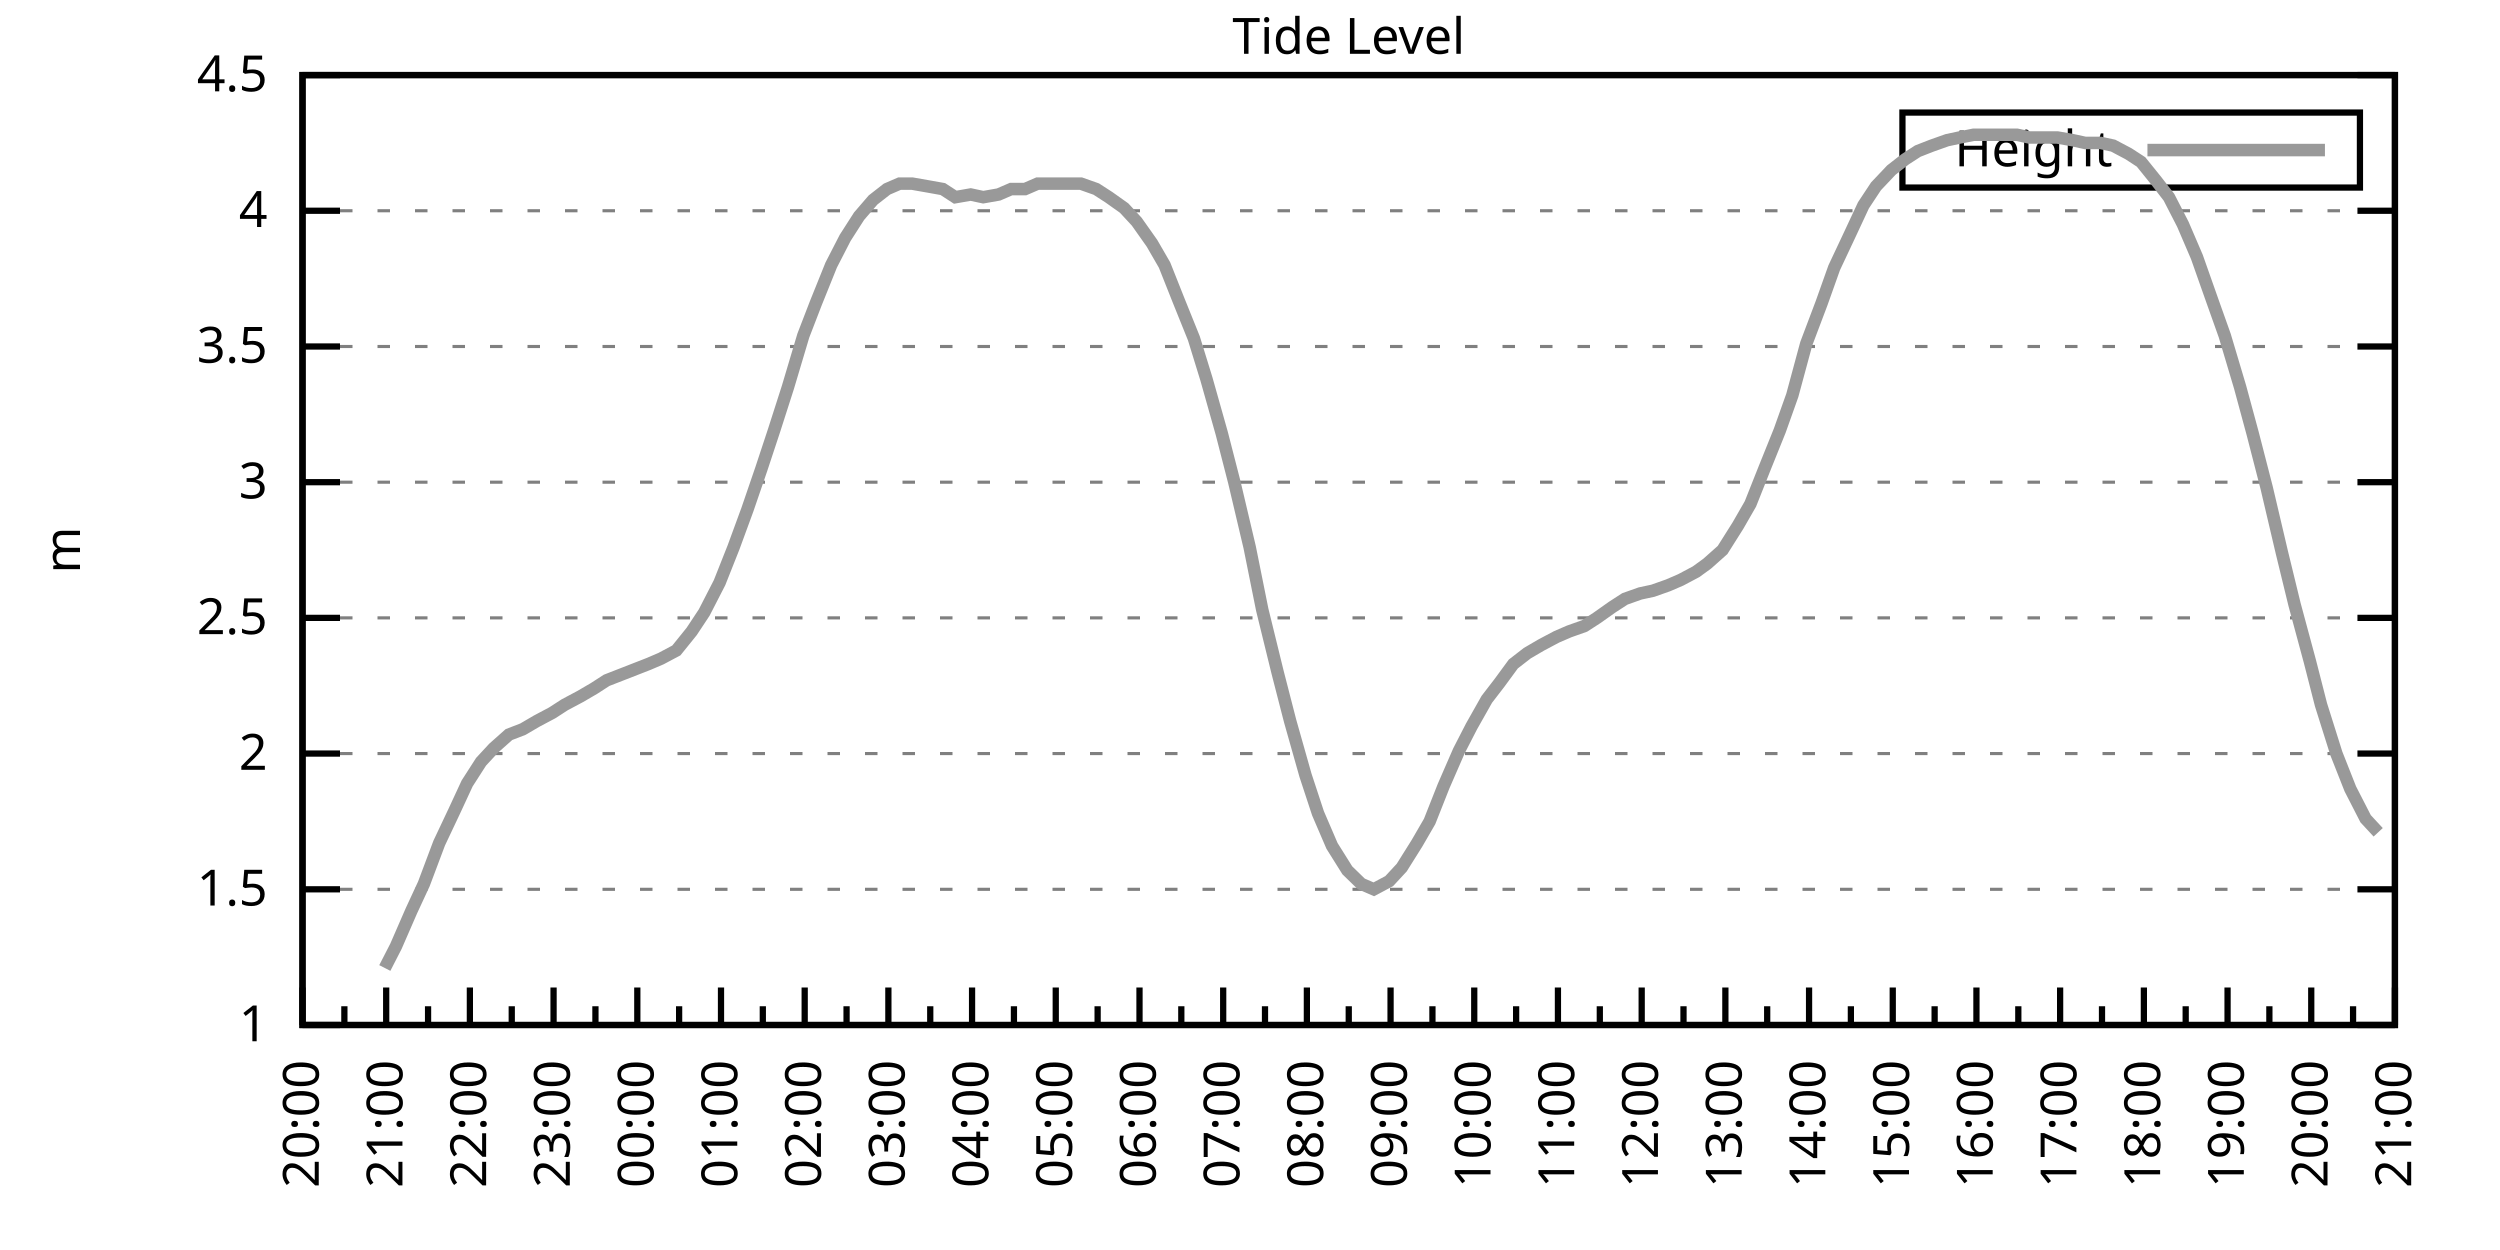
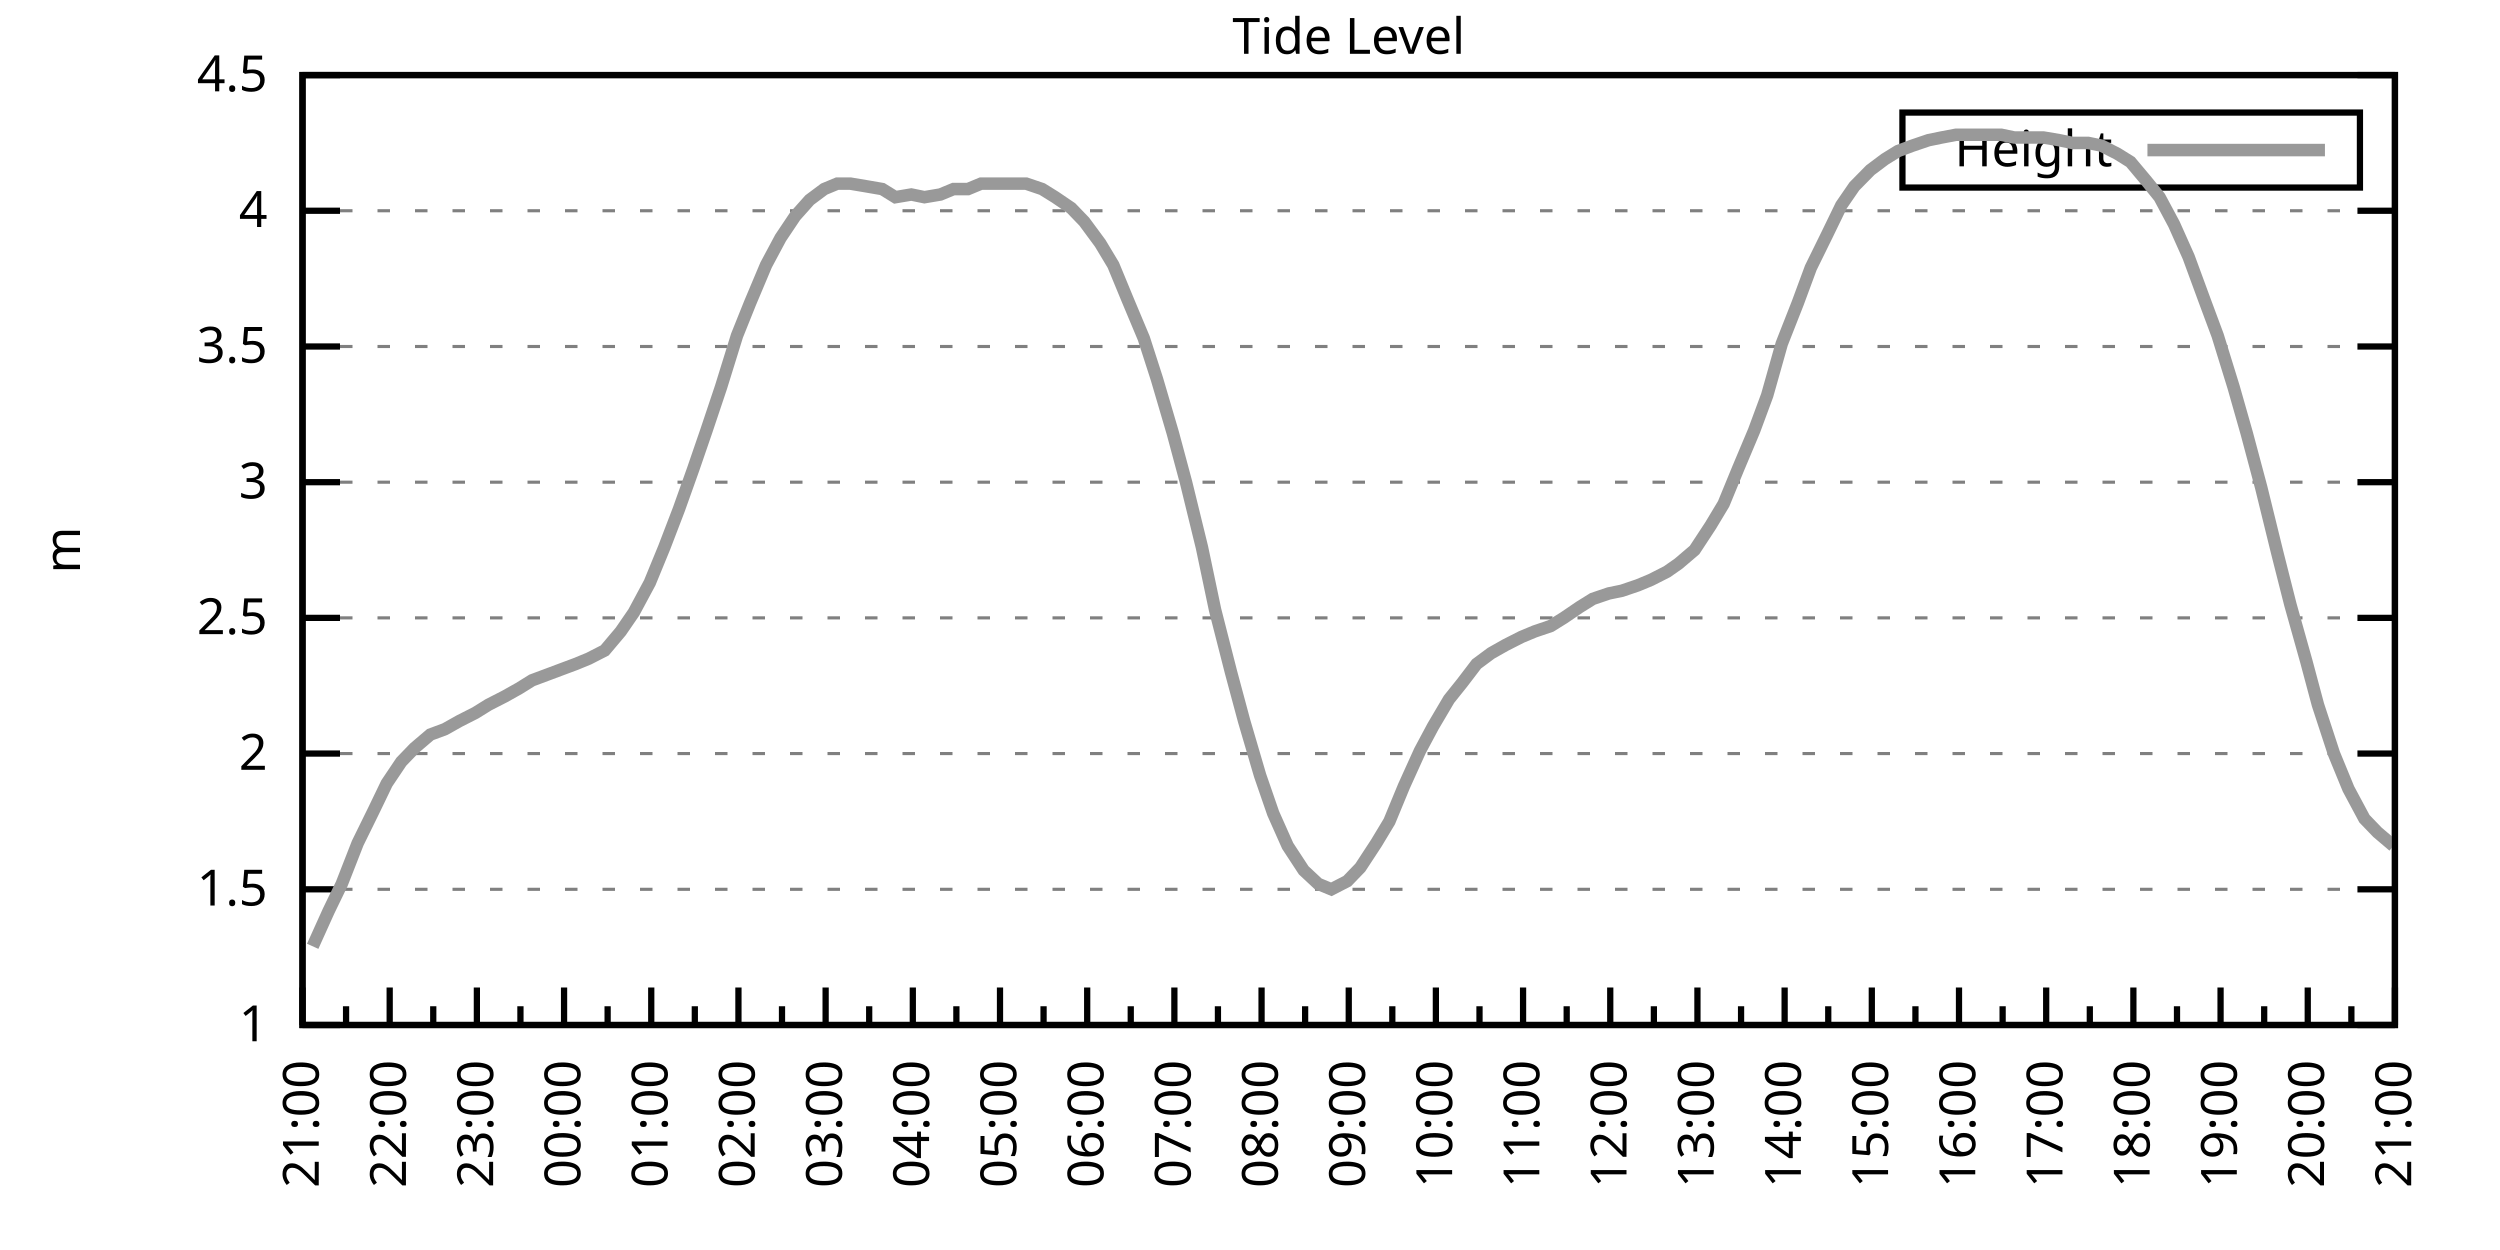
<svg xmlns="http://www.w3.org/2000/svg" xmlns:xlink="http://www.w3.org/1999/xlink" width="400" height="200" viewBox="0 0 400 200">
  <g id="gnuplot_canvas">
    <rect x="0" y="0" width="400" height="200" fill="none" />
    <defs>
      <circle id="gpDot" r="0.5" stroke-width="0.5" stroke="currentColor" />
      <path id="gpPt0" stroke-width="0.333" stroke="currentColor" d="M-1,0 h2 M0,-1 v2" />
      <path id="gpPt1" stroke-width="0.333" stroke="currentColor" d="M-1,-1 L1,1 M1,-1 L-1,1" />
      <path id="gpPt2" stroke-width="0.333" stroke="currentColor" d="M-1,0 L1,0 M0,-1 L0,1 M-1,-1 L1,1 M-1,1 L1,-1" />
      <rect id="gpPt3" stroke-width="0.333" stroke="currentColor" x="-1" y="-1" width="2" height="2" />
      <rect id="gpPt4" stroke-width="0.333" stroke="currentColor" fill="currentColor" x="-1" y="-1" width="2" height="2" />
      <circle id="gpPt5" stroke-width="0.333" stroke="currentColor" cx="0" cy="0" r="1" />
      <use xlink:href="#gpPt5" id="gpPt6" fill="currentColor" stroke="none" />
      <path id="gpPt7" stroke-width="0.333" stroke="currentColor" d="M0,-1.33 L-1.33,0.67 L1.33,0.67 z" />
      <use xlink:href="#gpPt7" id="gpPt8" fill="currentColor" stroke="none" />
      <use xlink:href="#gpPt7" id="gpPt9" stroke="currentColor" transform="rotate(180)" />
      <use xlink:href="#gpPt9" id="gpPt10" fill="currentColor" stroke="none" />
      <use xlink:href="#gpPt3" id="gpPt11" stroke="currentColor" transform="rotate(45)" />
      <use xlink:href="#gpPt11" id="gpPt12" fill="currentColor" stroke="none" />
      <path id="gpPt13" stroke-width="0.333" stroke="currentColor" d="M0,1.330 L1.265,0.411 L0.782,-1.067 L-0.782,-1.076 L-1.265,0.411 z" />
      <use xlink:href="#gpPt13" id="gpPt14" fill="currentColor" stroke="none" />
      <filter id="textbox" filterUnits="objectBoundingBox" x="0" y="0" height="1" width="1">
        <feFlood flood-color="white" flood-opacity="1" result="bgnd" />
        <feComposite in="SourceGraphic" in2="bgnd" operator="atop" />
      </filter>
      <filter id="greybox" filterUnits="objectBoundingBox" x="0" y="0" height="1" width="1">
        <feFlood flood-color="lightgrey" flood-opacity="1" result="grey" />
        <feComposite in="SourceGraphic" in2="grey" operator="atop" />
      </filter>
    </defs>
    <g fill="none" color="white" stroke="currentColor" stroke-width="1.00" stroke-linecap="butt" stroke-linejoin="miter">
</g>
    <g fill="none" color="black" stroke="currentColor" stroke-width="1.00" stroke-linecap="butt" stroke-linejoin="miter">
      <g stroke="none" shape-rendering="crispEdges">
        <polygon fill="rgb(255, 255, 255)" points="48.40,164.00 383.18,164.00 383.18,12.02 48.40,12.02 " />
      </g>
    </g>
    <g fill="none" color="black" stroke="currentColor" stroke-width="1.00" stroke-linecap="butt" stroke-linejoin="miter">
</g>
    <g fill="none" color="black" stroke="black" stroke-width="0.50" stroke-linecap="butt" stroke-linejoin="miter">
</g>
    <g fill="none" color="gray" stroke="currentColor" stroke-width="0.50" stroke-linecap="butt" stroke-linejoin="miter">
      <path stroke="gray" stroke-dasharray="2,4" class="gridline" d="M48.40,164.00 L383.19,164.00  " />
    </g>
    <g fill="none" color="gray" stroke="gray" stroke-width="1.00" stroke-linecap="butt" stroke-linejoin="miter">
</g>
    <g fill="none" color="black" stroke="currentColor" stroke-width="1.00" stroke-linecap="butt" stroke-linejoin="miter">
      <path stroke="black" d="M48.40,164.00 L54.40,164.00 M383.19,164.00 L377.19,164.00  " />
      <g transform="translate(42.80,166.60)" stroke="none" fill="black" font-family="Sans" font-size="8.00" text-anchor="end">
        <text>
          <tspan font-family="Sans"> 1</tspan>
        </text>
      </g>
    </g>
    <g fill="none" color="black" stroke="currentColor" stroke-width="1.00" stroke-linecap="butt" stroke-linejoin="miter">
</g>
    <g fill="none" color="black" stroke="black" stroke-width="0.50" stroke-linecap="butt" stroke-linejoin="miter">
</g>
    <g fill="none" color="gray" stroke="currentColor" stroke-width="0.50" stroke-linecap="butt" stroke-linejoin="miter">
      <path stroke="gray" stroke-dasharray="2,4" class="gridline" d="M48.40,142.29 L383.19,142.29  " />
    </g>
    <g fill="none" color="gray" stroke="gray" stroke-width="1.00" stroke-linecap="butt" stroke-linejoin="miter">
</g>
    <g fill="none" color="black" stroke="currentColor" stroke-width="1.00" stroke-linecap="butt" stroke-linejoin="miter">
      <path stroke="black" d="M48.40,142.29 L54.40,142.29 M383.19,142.29 L377.19,142.29  " />
      <g transform="translate(42.80,144.89)" stroke="none" fill="black" font-family="Sans" font-size="8.00" text-anchor="end">
        <text>
          <tspan font-family="Sans"> 1.5</tspan>
        </text>
      </g>
    </g>
    <g fill="none" color="black" stroke="currentColor" stroke-width="1.00" stroke-linecap="butt" stroke-linejoin="miter">
</g>
    <g fill="none" color="black" stroke="black" stroke-width="0.50" stroke-linecap="butt" stroke-linejoin="miter">
</g>
    <g fill="none" color="gray" stroke="currentColor" stroke-width="0.50" stroke-linecap="butt" stroke-linejoin="miter">
      <path stroke="gray" stroke-dasharray="2,4" class="gridline" d="M48.40,120.57 L383.19,120.57  " />
    </g>
    <g fill="none" color="gray" stroke="gray" stroke-width="1.00" stroke-linecap="butt" stroke-linejoin="miter">
</g>
    <g fill="none" color="black" stroke="currentColor" stroke-width="1.00" stroke-linecap="butt" stroke-linejoin="miter">
      <path stroke="black" d="M48.40,120.57 L54.40,120.57 M383.19,120.57 L377.19,120.57  " />
      <g transform="translate(42.80,123.17)" stroke="none" fill="black" font-family="Sans" font-size="8.00" text-anchor="end">
        <text>
          <tspan font-family="Sans"> 2</tspan>
        </text>
      </g>
    </g>
    <g fill="none" color="black" stroke="currentColor" stroke-width="1.00" stroke-linecap="butt" stroke-linejoin="miter">
</g>
    <g fill="none" color="black" stroke="black" stroke-width="0.50" stroke-linecap="butt" stroke-linejoin="miter">
</g>
    <g fill="none" color="gray" stroke="currentColor" stroke-width="0.50" stroke-linecap="butt" stroke-linejoin="miter">
      <path stroke="gray" stroke-dasharray="2,4" class="gridline" d="M48.40,98.86 L383.19,98.86  " />
    </g>
    <g fill="none" color="gray" stroke="gray" stroke-width="1.00" stroke-linecap="butt" stroke-linejoin="miter">
</g>
    <g fill="none" color="black" stroke="currentColor" stroke-width="1.00" stroke-linecap="butt" stroke-linejoin="miter">
      <path stroke="black" d="M48.40,98.86 L54.40,98.86 M383.19,98.86 L377.19,98.86  " />
      <g transform="translate(42.80,101.46)" stroke="none" fill="black" font-family="Sans" font-size="8.00" text-anchor="end">
        <text>
          <tspan font-family="Sans"> 2.5</tspan>
        </text>
      </g>
    </g>
    <g fill="none" color="black" stroke="currentColor" stroke-width="1.00" stroke-linecap="butt" stroke-linejoin="miter">
</g>
    <g fill="none" color="black" stroke="black" stroke-width="0.50" stroke-linecap="butt" stroke-linejoin="miter">
</g>
    <g fill="none" color="gray" stroke="currentColor" stroke-width="0.50" stroke-linecap="butt" stroke-linejoin="miter">
      <path stroke="gray" stroke-dasharray="2,4" class="gridline" d="M48.40,77.15 L383.19,77.15  " />
    </g>
    <g fill="none" color="gray" stroke="gray" stroke-width="1.00" stroke-linecap="butt" stroke-linejoin="miter">
</g>
    <g fill="none" color="black" stroke="currentColor" stroke-width="1.00" stroke-linecap="butt" stroke-linejoin="miter">
      <path stroke="black" d="M48.40,77.15 L54.40,77.15 M383.19,77.15 L377.19,77.15  " />
      <g transform="translate(42.80,79.75)" stroke="none" fill="black" font-family="Sans" font-size="8.00" text-anchor="end">
        <text>
          <tspan font-family="Sans"> 3</tspan>
        </text>
      </g>
    </g>
    <g fill="none" color="black" stroke="currentColor" stroke-width="1.00" stroke-linecap="butt" stroke-linejoin="miter">
</g>
    <g fill="none" color="black" stroke="black" stroke-width="0.50" stroke-linecap="butt" stroke-linejoin="miter">
</g>
    <g fill="none" color="gray" stroke="currentColor" stroke-width="0.50" stroke-linecap="butt" stroke-linejoin="miter">
      <path stroke="gray" stroke-dasharray="2,4" class="gridline" d="M48.40,55.44 L383.19,55.44  " />
    </g>
    <g fill="none" color="gray" stroke="gray" stroke-width="1.00" stroke-linecap="butt" stroke-linejoin="miter">
</g>
    <g fill="none" color="black" stroke="currentColor" stroke-width="1.00" stroke-linecap="butt" stroke-linejoin="miter">
      <path stroke="black" d="M48.40,55.44 L54.40,55.44 M383.19,55.44 L377.19,55.44  " />
      <g transform="translate(42.80,58.04)" stroke="none" fill="black" font-family="Sans" font-size="8.00" text-anchor="end">
        <text>
          <tspan font-family="Sans"> 3.5</tspan>
        </text>
      </g>
    </g>
    <g fill="none" color="black" stroke="currentColor" stroke-width="1.00" stroke-linecap="butt" stroke-linejoin="miter">
</g>
    <g fill="none" color="black" stroke="black" stroke-width="0.50" stroke-linecap="butt" stroke-linejoin="miter">
</g>
    <g fill="none" color="gray" stroke="currentColor" stroke-width="0.50" stroke-linecap="butt" stroke-linejoin="miter">
      <path stroke="gray" stroke-dasharray="2,4" class="gridline" d="M48.40,33.72 L383.19,33.72  " />
    </g>
    <g fill="none" color="gray" stroke="gray" stroke-width="1.00" stroke-linecap="butt" stroke-linejoin="miter">
</g>
    <g fill="none" color="black" stroke="currentColor" stroke-width="1.00" stroke-linecap="butt" stroke-linejoin="miter">
      <path stroke="black" d="M48.40,33.72 L54.40,33.72 M383.19,33.72 L377.19,33.72  " />
      <g transform="translate(42.80,36.32)" stroke="none" fill="black" font-family="Sans" font-size="8.00" text-anchor="end">
        <text>
          <tspan font-family="Sans"> 4</tspan>
        </text>
      </g>
    </g>
    <g fill="none" color="black" stroke="currentColor" stroke-width="1.00" stroke-linecap="butt" stroke-linejoin="miter">
</g>
    <g fill="none" color="black" stroke="black" stroke-width="0.50" stroke-linecap="butt" stroke-linejoin="miter">
</g>
    <g fill="none" color="gray" stroke="currentColor" stroke-width="0.50" stroke-linecap="butt" stroke-linejoin="miter">
      <path stroke="gray" stroke-dasharray="2,4" class="gridline" d="M48.40,12.01 L383.19,12.01  " />
    </g>
    <g fill="none" color="gray" stroke="gray" stroke-width="1.00" stroke-linecap="butt" stroke-linejoin="miter">
</g>
    <g fill="none" color="black" stroke="currentColor" stroke-width="1.00" stroke-linecap="butt" stroke-linejoin="miter">
      <path stroke="black" d="M48.40,12.01 L54.40,12.01 M383.19,12.01 L377.19,12.01  " />
      <g transform="translate(42.80,14.61)" stroke="none" fill="black" font-family="Sans" font-size="8.00" text-anchor="end">
        <text>
          <tspan font-family="Sans"> 4.5</tspan>
        </text>
      </g>
    </g>
    <g fill="none" color="black" stroke="currentColor" stroke-width="1.00" stroke-linecap="butt" stroke-linejoin="miter">
      <path stroke="black" d="M48.40,164.00 L48.40,158.00  " />
      <g transform="translate(51.00,169.60) rotate(270)" stroke="none" fill="black" font-family="Sans" font-size="8.00" text-anchor="end">
        <text>
+           <tspan font-family="Sans">21:00</tspan>
+         </text>
+       </g>
+     </g>
+     <g fill="none" color="black" stroke="currentColor" stroke-width="1.00" stroke-linecap="butt" stroke-linejoin="miter">
+       <path stroke="black" d="M55.37,164.00 L55.37,161.00 M62.35,164.00 L62.35,158.00  " />
+       <g transform="translate(64.95,169.60) rotate(270)" stroke="none" fill="black" font-family="Sans" font-size="8.00" text-anchor="end">
+         <text>
+           <tspan font-family="Sans">22:00</tspan>
+         </text>
+       </g>
+     </g>
+     <g fill="none" color="black" stroke="currentColor" stroke-width="1.00" stroke-linecap="butt" stroke-linejoin="miter">
+       <path stroke="black" d="M69.32,164.00 L69.32,161.00 M76.30,164.00 L76.30,158.00  " />
+       <g transform="translate(78.90,169.60) rotate(270)" stroke="none" fill="black" font-family="Sans" font-size="8.00" text-anchor="end">
+         <text>
+           <tspan font-family="Sans">23:00</tspan>
+         </text>
+       </g>
+     </g>
+     <g fill="none" color="black" stroke="currentColor" stroke-width="1.00" stroke-linecap="butt" stroke-linejoin="miter">
+       <path stroke="black" d="M83.27,164.00 L83.27,161.00 M90.25,164.00 L90.25,158.00  " />
+       <g transform="translate(92.85,169.60) rotate(270)" stroke="none" fill="black" font-family="Sans" font-size="8.00" text-anchor="end">
+         <text>
+           <tspan font-family="Sans">00:00</tspan>
+         </text>
+       </g>
+     </g>
+     <g fill="none" color="black" stroke="currentColor" stroke-width="1.00" stroke-linecap="butt" stroke-linejoin="miter">
+       <path stroke="black" d="M97.22,164.00 L97.22,161.00 M104.20,164.00 L104.20,158.00  " />
+       <g transform="translate(106.80,169.60) rotate(270)" stroke="none" fill="black" font-family="Sans" font-size="8.00" text-anchor="end">
+         <text>
+           <tspan font-family="Sans">01:00</tspan>
+         </text>
+       </g>
+     </g>
+     <g fill="none" color="black" stroke="currentColor" stroke-width="1.00" stroke-linecap="butt" stroke-linejoin="miter">
+       <path stroke="black" d="M111.17,164.00 L111.17,161.00 M118.15,164.00 L118.15,158.00  " />
+       <g transform="translate(120.75,169.60) rotate(270)" stroke="none" fill="black" font-family="Sans" font-size="8.00" text-anchor="end">
+         <text>
+           <tspan font-family="Sans">02:00</tspan>
+         </text>
+       </g>
+     </g>
+     <g fill="none" color="black" stroke="currentColor" stroke-width="1.00" stroke-linecap="butt" stroke-linejoin="miter">
+       <path stroke="black" d="M125.12,164.00 L125.12,161.00 M132.10,164.00 L132.10,158.00  " />
+       <g transform="translate(134.70,169.60) rotate(270)" stroke="none" fill="black" font-family="Sans" font-size="8.00" text-anchor="end">
+         <text>
+           <tspan font-family="Sans">03:00</tspan>
+         </text>
+       </g>
+     </g>
+     <g fill="none" color="black" stroke="currentColor" stroke-width="1.00" stroke-linecap="butt" stroke-linejoin="miter">
+       <path stroke="black" d="M139.07,164.00 L139.07,161.00 M146.05,164.00 L146.05,158.00  " />
+       <g transform="translate(148.65,169.60) rotate(270)" stroke="none" fill="black" font-family="Sans" font-size="8.00" text-anchor="end">
+         <text>
+           <tspan font-family="Sans">04:00</tspan>
+         </text>
+       </g>
+     </g>
+     <g fill="none" color="black" stroke="currentColor" stroke-width="1.00" stroke-linecap="butt" stroke-linejoin="miter">
+       <path stroke="black" d="M153.02,164.00 L153.02,161.00 M160.00,164.00 L160.00,158.00  " />
+       <g transform="translate(162.60,169.60) rotate(270)" stroke="none" fill="black" font-family="Sans" font-size="8.00" text-anchor="end">
+         <text>
+           <tspan font-family="Sans">05:00</tspan>
+         </text>
+       </g>
+     </g>
+     <g fill="none" color="black" stroke="currentColor" stroke-width="1.00" stroke-linecap="butt" stroke-linejoin="miter">
+       <path stroke="black" d="M166.97,164.00 L166.97,161.00 M173.95,164.00 L173.95,158.00  " />
+       <g transform="translate(176.55,169.60) rotate(270)" stroke="none" fill="black" font-family="Sans" font-size="8.00" text-anchor="end">
+         <text>
+           <tspan font-family="Sans">06:00</tspan>
+         </text>
+       </g>
+     </g>
+     <g fill="none" color="black" stroke="currentColor" stroke-width="1.00" stroke-linecap="butt" stroke-linejoin="miter">
+       <path stroke="black" d="M180.92,164.00 L180.92,161.00 M187.90,164.00 L187.90,158.00  " />
+       <g transform="translate(190.50,169.60) rotate(270)" stroke="none" fill="black" font-family="Sans" font-size="8.00" text-anchor="end">
+         <text>
+           <tspan font-family="Sans">07:00</tspan>
+         </text>
+       </g>
+     </g>
+     <g fill="none" color="black" stroke="currentColor" stroke-width="1.00" stroke-linecap="butt" stroke-linejoin="miter">
+       <path stroke="black" d="M194.87,164.00 L194.87,161.00 M201.85,164.00 L201.85,158.00  " />
+       <g transform="translate(204.45,169.60) rotate(270)" stroke="none" fill="black" font-family="Sans" font-size="8.00" text-anchor="end">
+         <text>
+           <tspan font-family="Sans">08:00</tspan>
+         </text>
+       </g>
+     </g>
+     <g fill="none" color="black" stroke="currentColor" stroke-width="1.00" stroke-linecap="butt" stroke-linejoin="miter">
+       <path stroke="black" d="M208.82,164.00 L208.82,161.00 M215.80,164.00 L215.80,158.00  " />
+       <g transform="translate(218.40,169.60) rotate(270)" stroke="none" fill="black" font-family="Sans" font-size="8.00" text-anchor="end">
+         <text>
+           <tspan font-family="Sans">09:00</tspan>
+         </text>
+       </g>
+     </g>
+     <g fill="none" color="black" stroke="currentColor" stroke-width="1.00" stroke-linecap="butt" stroke-linejoin="miter">
+       <path stroke="black" d="M222.77,164.00 L222.77,161.00 M229.74,164.00 L229.74,158.00  " />
+       <g transform="translate(232.34,169.60) rotate(270)" stroke="none" fill="black" font-family="Sans" font-size="8.00" text-anchor="end">
+         <text>
+           <tspan font-family="Sans">10:00</tspan>
+         </text>
+       </g>
+     </g>
+     <g fill="none" color="black" stroke="currentColor" stroke-width="1.00" stroke-linecap="butt" stroke-linejoin="miter">
+       <path stroke="black" d="M236.72,164.00 L236.72,161.00 M243.69,164.00 L243.69,158.00  " />
+       <g transform="translate(246.29,169.60) rotate(270)" stroke="none" fill="black" font-family="Sans" font-size="8.00" text-anchor="end">
+         <text>
+           <tspan font-family="Sans">11:00</tspan>
+         </text>
+       </g>
+     </g>
+     <g fill="none" color="black" stroke="currentColor" stroke-width="1.00" stroke-linecap="butt" stroke-linejoin="miter">
+       <path stroke="black" d="M250.67,164.00 L250.67,161.00 M257.64,164.00 L257.64,158.00  " />
+       <g transform="translate(260.24,169.60) rotate(270)" stroke="none" fill="black" font-family="Sans" font-size="8.00" text-anchor="end">
+         <text>
+           <tspan font-family="Sans">12:00</tspan>
+         </text>
+       </g>
+     </g>
+     <g fill="none" color="black" stroke="currentColor" stroke-width="1.00" stroke-linecap="butt" stroke-linejoin="miter">
+       <path stroke="black" d="M264.62,164.00 L264.62,161.00 M271.59,164.00 L271.59,158.00  " />
+       <g transform="translate(274.19,169.60) rotate(270)" stroke="none" fill="black" font-family="Sans" font-size="8.00" text-anchor="end">
+         <text>
+           <tspan font-family="Sans">13:00</tspan>
+         </text>
+       </g>
+     </g>
+     <g fill="none" color="black" stroke="currentColor" stroke-width="1.00" stroke-linecap="butt" stroke-linejoin="miter">
+       <path stroke="black" d="M278.57,164.00 L278.57,161.00 M285.54,164.00 L285.54,158.00  " />
+       <g transform="translate(288.14,169.60) rotate(270)" stroke="none" fill="black" font-family="Sans" font-size="8.00" text-anchor="end">
+         <text>
+           <tspan font-family="Sans">14:00</tspan>
+         </text>
+       </g>
+     </g>
+     <g fill="none" color="black" stroke="currentColor" stroke-width="1.00" stroke-linecap="butt" stroke-linejoin="miter">
+       <path stroke="black" d="M292.52,164.00 L292.52,161.00 M299.49,164.00 L299.49,158.00  " />
+       <g transform="translate(302.09,169.60) rotate(270)" stroke="none" fill="black" font-family="Sans" font-size="8.00" text-anchor="end">
+         <text>
+           <tspan font-family="Sans">15:00</tspan>
+         </text>
+       </g>
+     </g>
+     <g fill="none" color="black" stroke="currentColor" stroke-width="1.00" stroke-linecap="butt" stroke-linejoin="miter">
+       <path stroke="black" d="M306.47,164.00 L306.47,161.00 M313.44,164.00 L313.44,158.00  " />
+       <g transform="translate(316.04,169.60) rotate(270)" stroke="none" fill="black" font-family="Sans" font-size="8.00" text-anchor="end">
+         <text>
+           <tspan font-family="Sans">16:00</tspan>
+         </text>
+       </g>
+     </g>
+     <g fill="none" color="black" stroke="currentColor" stroke-width="1.00" stroke-linecap="butt" stroke-linejoin="miter">
+       <path stroke="black" d="M320.42,164.00 L320.42,161.00 M327.39,164.00 L327.39,158.00  " />
+       <g transform="translate(329.99,169.60) rotate(270)" stroke="none" fill="black" font-family="Sans" font-size="8.00" text-anchor="end">
+         <text>
+           <tspan font-family="Sans">17:00</tspan>
+         </text>
+       </g>
+     </g>
+     <g fill="none" color="black" stroke="currentColor" stroke-width="1.00" stroke-linecap="butt" stroke-linejoin="miter">
+       <path stroke="black" d="M334.37,164.00 L334.37,161.00 M341.34,164.00 L341.34,158.00  " />
+       <g transform="translate(343.94,169.60) rotate(270)" stroke="none" fill="black" font-family="Sans" font-size="8.00" text-anchor="end">
+         <text>
+           <tspan font-family="Sans">18:00</tspan>
+         </text>
+       </g>
+     </g>
+     <g fill="none" color="black" stroke="currentColor" stroke-width="1.00" stroke-linecap="butt" stroke-linejoin="miter">
+       <path stroke="black" d="M348.32,164.00 L348.32,161.00 M355.29,164.00 L355.29,158.00  " />
+       <g transform="translate(357.89,169.60) rotate(270)" stroke="none" fill="black" font-family="Sans" font-size="8.00" text-anchor="end">
+         <text>
+           <tspan font-family="Sans">19:00</tspan>
+         </text>
+       </g>
+     </g>
+     <g fill="none" color="black" stroke="currentColor" stroke-width="1.00" stroke-linecap="butt" stroke-linejoin="miter">
+       <path stroke="black" d="M362.27,164.00 L362.27,161.00 M369.24,164.00 L369.24,158.00  " />
+       <g transform="translate(371.84,169.60) rotate(270)" stroke="none" fill="black" font-family="Sans" font-size="8.00" text-anchor="end">
+         <text>
          <tspan font-family="Sans">20:00</tspan>
        </text>
      </g>
    </g>
    <g fill="none" color="black" stroke="currentColor" stroke-width="1.00" stroke-linecap="butt" stroke-linejoin="miter">
-       <path stroke="black" d="M55.10,164.00 L55.10,161.00 M61.79,164.00 L61.79,158.00  " />
-       <g transform="translate(64.39,169.60) rotate(270)" stroke="none" fill="black" font-family="Sans" font-size="8.00" text-anchor="end">
-         <text>
-           <tspan font-family="Sans">21:00</tspan>
-         </text>
-       </g>
-     </g>
-     <g fill="none" color="black" stroke="currentColor" stroke-width="1.00" stroke-linecap="butt" stroke-linejoin="miter">
-       <path stroke="black" d="M68.49,164.00 L68.49,161.00 M75.18,164.00 L75.18,158.00  " />
-       <g transform="translate(77.78,169.60) rotate(270)" stroke="none" fill="black" font-family="Sans" font-size="8.00" text-anchor="end">
-         <text>
-           <tspan font-family="Sans">22:00</tspan>
-         </text>
-       </g>
-     </g>
-     <g fill="none" color="black" stroke="currentColor" stroke-width="1.00" stroke-linecap="butt" stroke-linejoin="miter">
-       <path stroke="black" d="M81.88,164.00 L81.88,161.00 M88.57,164.00 L88.57,158.00  " />
-       <g transform="translate(91.17,169.60) rotate(270)" stroke="none" fill="black" font-family="Sans" font-size="8.00" text-anchor="end">
-         <text>
-           <tspan font-family="Sans">23:00</tspan>
-         </text>
-       </g>
-     </g>
-     <g fill="none" color="black" stroke="currentColor" stroke-width="1.00" stroke-linecap="butt" stroke-linejoin="miter">
-       <path stroke="black" d="M95.27,164.00 L95.27,161.00 M101.97,164.00 L101.97,158.00  " />
-       <g transform="translate(104.57,169.60) rotate(270)" stroke="none" fill="black" font-family="Sans" font-size="8.00" text-anchor="end">
-         <text>
-           <tspan font-family="Sans">00:00</tspan>
-         </text>
-       </g>
-     </g>
-     <g fill="none" color="black" stroke="currentColor" stroke-width="1.00" stroke-linecap="butt" stroke-linejoin="miter">
-       <path stroke="black" d="M108.66,164.00 L108.66,161.00 M115.36,164.00 L115.36,158.00  " />
-       <g transform="translate(117.96,169.60) rotate(270)" stroke="none" fill="black" font-family="Sans" font-size="8.00" text-anchor="end">
-         <text>
-           <tspan font-family="Sans">01:00</tspan>
-         </text>
-       </g>
-     </g>
-     <g fill="none" color="black" stroke="currentColor" stroke-width="1.00" stroke-linecap="butt" stroke-linejoin="miter">
-       <path stroke="black" d="M122.05,164.00 L122.05,161.00 M128.75,164.00 L128.75,158.00  " />
-       <g transform="translate(131.35,169.60) rotate(270)" stroke="none" fill="black" font-family="Sans" font-size="8.00" text-anchor="end">
-         <text>
-           <tspan font-family="Sans">02:00</tspan>
-         </text>
-       </g>
-     </g>
-     <g fill="none" color="black" stroke="currentColor" stroke-width="1.00" stroke-linecap="butt" stroke-linejoin="miter">
-       <path stroke="black" d="M135.45,164.00 L135.45,161.00 M142.14,164.00 L142.14,158.00  " />
-       <g transform="translate(144.74,169.60) rotate(270)" stroke="none" fill="black" font-family="Sans" font-size="8.00" text-anchor="end">
-         <text>
-           <tspan font-family="Sans">03:00</tspan>
-         </text>
-       </g>
-     </g>
-     <g fill="none" color="black" stroke="currentColor" stroke-width="1.00" stroke-linecap="butt" stroke-linejoin="miter">
-       <path stroke="black" d="M148.84,164.00 L148.84,161.00 M155.53,164.00 L155.53,158.00  " />
-       <g transform="translate(158.13,169.60) rotate(270)" stroke="none" fill="black" font-family="Sans" font-size="8.00" text-anchor="end">
-         <text>
-           <tspan font-family="Sans">04:00</tspan>
-         </text>
-       </g>
-     </g>
-     <g fill="none" color="black" stroke="currentColor" stroke-width="1.00" stroke-linecap="butt" stroke-linejoin="miter">
-       <path stroke="black" d="M162.23,164.00 L162.23,161.00 M168.92,164.00 L168.92,158.00  " />
-       <g transform="translate(171.52,169.60) rotate(270)" stroke="none" fill="black" font-family="Sans" font-size="8.00" text-anchor="end">
-         <text>
-           <tspan font-family="Sans">05:00</tspan>
-         </text>
-       </g>
-     </g>
-     <g fill="none" color="black" stroke="currentColor" stroke-width="1.00" stroke-linecap="butt" stroke-linejoin="miter">
-       <path stroke="black" d="M175.62,164.00 L175.62,161.00 M182.32,164.00 L182.32,158.00  " />
-       <g transform="translate(184.92,169.60) rotate(270)" stroke="none" fill="black" font-family="Sans" font-size="8.00" text-anchor="end">
-         <text>
-           <tspan font-family="Sans">06:00</tspan>
-         </text>
-       </g>
-     </g>
-     <g fill="none" color="black" stroke="currentColor" stroke-width="1.00" stroke-linecap="butt" stroke-linejoin="miter">
-       <path stroke="black" d="M189.01,164.00 L189.01,161.00 M195.71,164.00 L195.71,158.00  " />
-       <g transform="translate(198.31,169.60) rotate(270)" stroke="none" fill="black" font-family="Sans" font-size="8.00" text-anchor="end">
-         <text>
-           <tspan font-family="Sans">07:00</tspan>
-         </text>
-       </g>
-     </g>
-     <g fill="none" color="black" stroke="currentColor" stroke-width="1.00" stroke-linecap="butt" stroke-linejoin="miter">
-       <path stroke="black" d="M202.40,164.00 L202.40,161.00 M209.10,164.00 L209.10,158.00  " />
-       <g transform="translate(211.70,169.60) rotate(270)" stroke="none" fill="black" font-family="Sans" font-size="8.00" text-anchor="end">
-         <text>
-           <tspan font-family="Sans">08:00</tspan>
-         </text>
-       </g>
-     </g>
-     <g fill="none" color="black" stroke="currentColor" stroke-width="1.00" stroke-linecap="butt" stroke-linejoin="miter">
-       <path stroke="black" d="M215.80,164.00 L215.80,161.00 M222.49,164.00 L222.49,158.00  " />
-       <g transform="translate(225.09,169.60) rotate(270)" stroke="none" fill="black" font-family="Sans" font-size="8.00" text-anchor="end">
-         <text>
-           <tspan font-family="Sans">09:00</tspan>
-         </text>
-       </g>
-     </g>
-     <g fill="none" color="black" stroke="currentColor" stroke-width="1.00" stroke-linecap="butt" stroke-linejoin="miter">
-       <path stroke="black" d="M229.19,164.00 L229.19,161.00 M235.88,164.00 L235.88,158.00  " />
-       <g transform="translate(238.48,169.60) rotate(270)" stroke="none" fill="black" font-family="Sans" font-size="8.00" text-anchor="end">
-         <text>
-           <tspan font-family="Sans">10:00</tspan>
-         </text>
-       </g>
-     </g>
-     <g fill="none" color="black" stroke="currentColor" stroke-width="1.00" stroke-linecap="butt" stroke-linejoin="miter">
-       <path stroke="black" d="M242.58,164.00 L242.58,161.00 M249.27,164.00 L249.27,158.00  " />
-       <g transform="translate(251.87,169.60) rotate(270)" stroke="none" fill="black" font-family="Sans" font-size="8.00" text-anchor="end">
-         <text>
-           <tspan font-family="Sans">11:00</tspan>
-         </text>
-       </g>
-     </g>
-     <g fill="none" color="black" stroke="currentColor" stroke-width="1.00" stroke-linecap="butt" stroke-linejoin="miter">
-       <path stroke="black" d="M255.97,164.00 L255.97,161.00 M262.67,164.00 L262.67,158.00  " />
-       <g transform="translate(265.27,169.60) rotate(270)" stroke="none" fill="black" font-family="Sans" font-size="8.00" text-anchor="end">
-         <text>
-           <tspan font-family="Sans">12:00</tspan>
-         </text>
-       </g>
-     </g>
-     <g fill="none" color="black" stroke="currentColor" stroke-width="1.00" stroke-linecap="butt" stroke-linejoin="miter">
-       <path stroke="black" d="M269.36,164.00 L269.36,161.00 M276.06,164.00 L276.06,158.00  " />
-       <g transform="translate(278.66,169.60) rotate(270)" stroke="none" fill="black" font-family="Sans" font-size="8.00" text-anchor="end">
-         <text>
-           <tspan font-family="Sans">13:00</tspan>
-         </text>
-       </g>
-     </g>
-     <g fill="none" color="black" stroke="currentColor" stroke-width="1.00" stroke-linecap="butt" stroke-linejoin="miter">
-       <path stroke="black" d="M282.75,164.00 L282.75,161.00 M289.45,164.00 L289.45,158.00  " />
-       <g transform="translate(292.05,169.60) rotate(270)" stroke="none" fill="black" font-family="Sans" font-size="8.00" text-anchor="end">
-         <text>
-           <tspan font-family="Sans">14:00</tspan>
-         </text>
-       </g>
-     </g>
-     <g fill="none" color="black" stroke="currentColor" stroke-width="1.00" stroke-linecap="butt" stroke-linejoin="miter">
-       <path stroke="black" d="M296.14,164.00 L296.14,161.00 M302.84,164.00 L302.84,158.00  " />
-       <g transform="translate(305.44,169.60) rotate(270)" stroke="none" fill="black" font-family="Sans" font-size="8.00" text-anchor="end">
-         <text>
-           <tspan font-family="Sans">15:00</tspan>
-         </text>
-       </g>
-     </g>
-     <g fill="none" color="black" stroke="currentColor" stroke-width="1.00" stroke-linecap="butt" stroke-linejoin="miter">
-       <path stroke="black" d="M309.54,164.00 L309.54,161.00 M316.23,164.00 L316.23,158.00  " />
-       <g transform="translate(318.83,169.60) rotate(270)" stroke="none" fill="black" font-family="Sans" font-size="8.00" text-anchor="end">
-         <text>
-           <tspan font-family="Sans">16:00</tspan>
-         </text>
-       </g>
-     </g>
-     <g fill="none" color="black" stroke="currentColor" stroke-width="1.00" stroke-linecap="butt" stroke-linejoin="miter">
-       <path stroke="black" d="M322.93,164.00 L322.93,161.00 M329.62,164.00 L329.62,158.00  " />
-       <g transform="translate(332.22,169.60) rotate(270)" stroke="none" fill="black" font-family="Sans" font-size="8.00" text-anchor="end">
-         <text>
-           <tspan font-family="Sans">17:00</tspan>
-         </text>
-       </g>
-     </g>
-     <g fill="none" color="black" stroke="currentColor" stroke-width="1.00" stroke-linecap="butt" stroke-linejoin="miter">
-       <path stroke="black" d="M336.32,164.00 L336.32,161.00 M343.02,164.00 L343.02,158.00  " />
-       <g transform="translate(345.62,169.60) rotate(270)" stroke="none" fill="black" font-family="Sans" font-size="8.00" text-anchor="end">
-         <text>
-           <tspan font-family="Sans">18:00</tspan>
-         </text>
-       </g>
-     </g>
-     <g fill="none" color="black" stroke="currentColor" stroke-width="1.00" stroke-linecap="butt" stroke-linejoin="miter">
-       <path stroke="black" d="M349.71,164.00 L349.71,161.00 M356.41,164.00 L356.41,158.00  " />
-       <g transform="translate(359.01,169.60) rotate(270)" stroke="none" fill="black" font-family="Sans" font-size="8.00" text-anchor="end">
-         <text>
-           <tspan font-family="Sans">19:00</tspan>
-         </text>
-       </g>
-     </g>
-     <g fill="none" color="black" stroke="currentColor" stroke-width="1.00" stroke-linecap="butt" stroke-linejoin="miter">
-       <path stroke="black" d="M363.10,164.00 L363.10,161.00 M369.80,164.00 L369.80,158.00  " />
-       <g transform="translate(372.40,169.60) rotate(270)" stroke="none" fill="black" font-family="Sans" font-size="8.00" text-anchor="end">
-         <text>
-           <tspan font-family="Sans">20:00</tspan>
-         </text>
-       </g>
-     </g>
-     <g fill="none" color="black" stroke="currentColor" stroke-width="1.00" stroke-linecap="butt" stroke-linejoin="miter">
-       <path stroke="black" d="M376.49,164.00 L376.49,161.00 M383.19,164.00 L383.19,158.00  " />
+       <path stroke="black" d="M376.22,164.00 L376.22,161.00 M383.19,164.00 L383.19,158.00  " />
      <g transform="translate(385.79,169.60) rotate(270)" stroke="none" fill="black" font-family="Sans" font-size="8.00" text-anchor="end">
        <text>
          <tspan font-family="Sans">21:00</tspan>
        </text>
      </g>
    </g>
    <g fill="none" color="black" stroke="currentColor" stroke-width="1.00" stroke-linecap="butt" stroke-linejoin="miter">
</g>
    <g fill="none" color="black" stroke="currentColor" stroke-width="1.00" stroke-linecap="butt" stroke-linejoin="miter">
      <path stroke="black" d="M48.40,12.01 L48.40,164.00 L383.19,164.00 L383.19,12.01 L48.40,12.01 Z  " />
    </g>
    <g fill="none" color="black" stroke="currentColor" stroke-width="1.00" stroke-linecap="butt" stroke-linejoin="miter">
      <g transform="translate(12.80,88.01) rotate(270)" stroke="none" fill="black" font-family="Sans" font-size="8.00" text-anchor="middle">
        <text>
          <tspan font-family="Sans">m</tspan>
        </text>
      </g>
    </g>
    <g fill="none" color="black" stroke="currentColor" stroke-width="1.00" stroke-linecap="butt" stroke-linejoin="miter">
</g>
    <g fill="none" color="black" stroke="currentColor" stroke-width="1.00" stroke-linecap="butt" stroke-linejoin="miter">
      <path stroke="black" d="M304.39,30.01 L304.39,18.01 L377.59,18.01 L377.59,30.01 L304.39,30.01 Z  " />
    </g>
    <g id="Tide_level_plot_1">
      <g fill="none" color="white" stroke="black" stroke-width="2.00" stroke-linecap="butt" stroke-linejoin="miter">
</g>
      <g fill="none" color="black" stroke="currentColor" stroke-width="2.00" stroke-linecap="butt" stroke-linejoin="miter">
        <g transform="translate(337.99,26.61)" stroke="none" fill="black" font-family="Sans" font-size="8.00" text-anchor="end">
          <text>
            <tspan font-family="Sans">Height</tspan>
          </text>
        </g>
      </g>
      <g fill="none" color="black" stroke="currentColor" stroke-width="2.00" stroke-linecap="butt" stroke-linejoin="miter">
-         <path stroke="rgb(153, 153, 153)" d="M343.59,24.01 L371.99,24.01 M61.57,154.88 L63.35,151.41 L65.81,145.76 L67.82,141.42 L70.27,134.90 L72.73,129.69   L74.74,125.35 L76.97,121.88 L78.98,119.71 L81.43,117.53 L83.66,116.67 L85.90,115.36 L88.35,114.06 L90.36,112.76   L92.82,111.45 L95.05,110.15 L97.06,108.85 L99.29,107.98 L101.52,107.11 L103.75,106.24 L105.76,105.38 L108.22,104.07   L110.67,101.03 L112.68,97.99 L115.13,93.22 L117.37,87.57 L119.60,81.49 L121.83,74.98 L123.84,68.90 L126.07,61.95   L128.53,53.70 L130.54,48.49 L132.99,42.41 L135.22,38.07 L137.45,34.59 L139.69,31.99 L141.92,30.25 L143.93,29.38   L145.94,29.38 L148.39,29.81 L150.85,30.25 L152.85,31.55 L155.31,31.12 L157.32,31.55 L159.77,31.12 L161.78,30.25   L164.01,30.25 L166.02,29.38 L168.48,29.38 L170.71,29.38 L172.94,29.38 L175.40,30.25 L177.41,31.55 L179.86,33.29   L181.87,35.46 L184.32,38.93 L186.33,42.41 L188.57,48.05 L191.02,54.13 L193.03,60.65 L195.48,69.33 L197.49,77.15   L199.95,87.57 L201.96,97.56 L204.41,107.55 L206.42,115.36 L208.88,124.05 L210.88,130.13 L213.12,135.34 L215.57,139.25   L217.80,141.42 L219.81,142.29 L222.27,140.98 L224.28,138.81 L226.73,134.90 L228.74,131.43 L230.97,125.79 L233.43,120.14   L235.44,116.23 L237.89,111.89 L239.90,109.28 L242.13,106.24 L244.36,104.51 L246.60,103.20 L249.05,101.90 L251.06,101.03   L253.51,100.16 L255.52,98.86 L257.98,97.12 L259.99,95.82 L262.44,94.95 L264.45,94.52 L266.91,93.65 L268.92,92.78   L271.37,91.48 L273.16,90.18 L275.61,88.00 L278.07,84.10 L280.07,80.62 L282.31,74.98 L284.76,68.90 L286.77,63.25   L289.00,55.00 L291.46,48.49 L293.47,42.84 L295.92,37.63 L298.15,32.85 L300.16,29.81 L302.62,27.21 L304.85,25.47   L306.86,24.17 L309.09,23.30 L311.54,22.43 L313.55,22.00 L315.79,21.56 L318.02,21.56 L320.25,21.56 L322.70,21.56   L324.71,22.00 L327.17,22.00 L329.18,22.00 L331.63,22.43 L333.64,22.87 L336.10,22.87 L338.10,23.30 L340.56,24.60   L342.57,25.91 L345.02,28.95 L347.03,31.55 L349.26,35.89 L351.50,41.11 L353.95,48.05 L355.96,53.70 L358.42,61.95   L360.42,69.33 L362.66,78.02 L365.11,88.44 L367.12,96.69 L369.58,105.81 L371.36,112.76 L373.82,120.57 L376.05,126.22   L378.50,131.00 L380.51,133.17  " />
+         <path stroke="rgb(153, 153, 153)" d="M343.59,24.01 L371.99,24.01 M50.03,151.41 L52.58,145.76 L54.68,141.42 L57.23,134.90 L59.79,129.69 L61.88,125.35   L64.21,121.88 L66.30,119.71 L68.86,117.53 L71.18,116.67 L73.51,115.36 L76.07,114.06 L78.16,112.76 L80.72,111.45   L83.04,110.15 L85.13,108.85 L87.46,107.98 L89.78,107.11 L92.11,106.24 L94.20,105.38 L96.76,104.07 L99.32,101.03   L101.41,97.99 L103.97,93.22 L106.29,87.57 L108.62,81.49 L110.94,74.98 L113.03,68.90 L115.36,61.95 L117.92,53.70   L120.01,48.49 L122.57,42.41 L124.89,38.07 L127.22,34.59 L129.54,31.99 L131.87,30.25 L133.96,29.38 L136.05,29.38   L138.61,29.81 L141.16,30.25 L143.26,31.55 L145.81,31.12 L147.91,31.55 L150.46,31.12 L152.56,30.25 L154.88,30.25   L156.97,29.38 L159.53,29.38 L161.86,29.38 L164.18,29.38 L166.74,30.25 L168.83,31.55 L171.39,33.29 L173.48,35.46   L176.04,38.93 L178.13,42.41 L180.46,48.05 L183.01,54.13 L185.11,60.65 L187.66,69.33 L189.76,77.15 L192.31,87.57   L194.41,97.56 L196.96,107.55 L199.06,115.36 L201.61,124.05 L203.71,130.13 L206.03,135.34 L208.59,139.25 L210.91,141.42   L213.01,142.29 L215.56,140.98 L217.65,138.81 L220.21,134.90 L222.30,131.43 L224.63,125.79 L227.19,120.14 L229.28,116.23   L231.84,111.89 L233.93,109.28 L236.25,106.24 L238.58,104.51 L240.90,103.20 L243.46,101.90 L245.55,101.03 L248.11,100.16   L250.20,98.86 L252.76,97.12 L254.85,95.82 L257.41,94.95 L259.50,94.52 L262.06,93.65 L264.15,92.78 L266.71,91.48   L268.57,90.18 L271.13,88.00 L273.69,84.10 L275.78,80.62 L278.10,74.98 L280.66,68.90 L282.75,63.25 L285.08,55.00   L287.64,48.49 L289.73,42.84 L292.29,37.63 L294.61,32.85 L296.70,29.81 L299.26,27.21 L301.58,25.47 L303.68,24.17   L306.00,23.30 L308.56,22.43 L310.65,22.00 L312.98,21.56 L315.30,21.56 L317.63,21.56 L320.18,21.56 L322.28,22.00   L324.83,22.00 L326.93,22.00 L329.48,22.43 L331.58,22.87 L334.13,22.87 L336.23,23.30 L338.78,24.60 L340.88,25.91   L343.43,28.95 L345.53,31.55 L347.85,35.89 L350.18,41.11 L352.73,48.05 L354.83,53.70 L357.38,61.95 L359.48,69.33   L361.80,78.02 L364.36,88.44 L366.45,96.69 L369.01,105.81 L370.87,112.76 L373.43,120.57 L375.75,126.22 L378.31,131.00   L380.40,133.17 L382.96,135.34  " />
      </g>
    </g>
    <g fill="none" color="black" stroke="currentColor" stroke-width="2.00" stroke-linecap="butt" stroke-linejoin="miter">
</g>
    <g fill="none" color="black" stroke="black" stroke-width="1.00" stroke-linecap="butt" stroke-linejoin="miter">
</g>
    <g fill="none" color="black" stroke="currentColor" stroke-width="1.00" stroke-linecap="butt" stroke-linejoin="miter">
      <path stroke="black" d="M48.40,12.01 L48.40,164.00 L383.19,164.00 L383.19,12.01 L48.40,12.01 Z  " />
    </g>
    <g fill="none" color="black" stroke="currentColor" stroke-width="1.00" stroke-linecap="butt" stroke-linejoin="miter">
      <g transform="translate(215.79,8.61)" stroke="none" fill="black" font-family="Sans" font-size="8.00" text-anchor="middle">
        <text>
          <tspan font-family="Sans">Tide Level</tspan>
        </text>
      </g>
    </g>
    <g fill="none" color="black" stroke="currentColor" stroke-width="1.00" stroke-linecap="butt" stroke-linejoin="miter">
</g>
  </g>
</svg>
